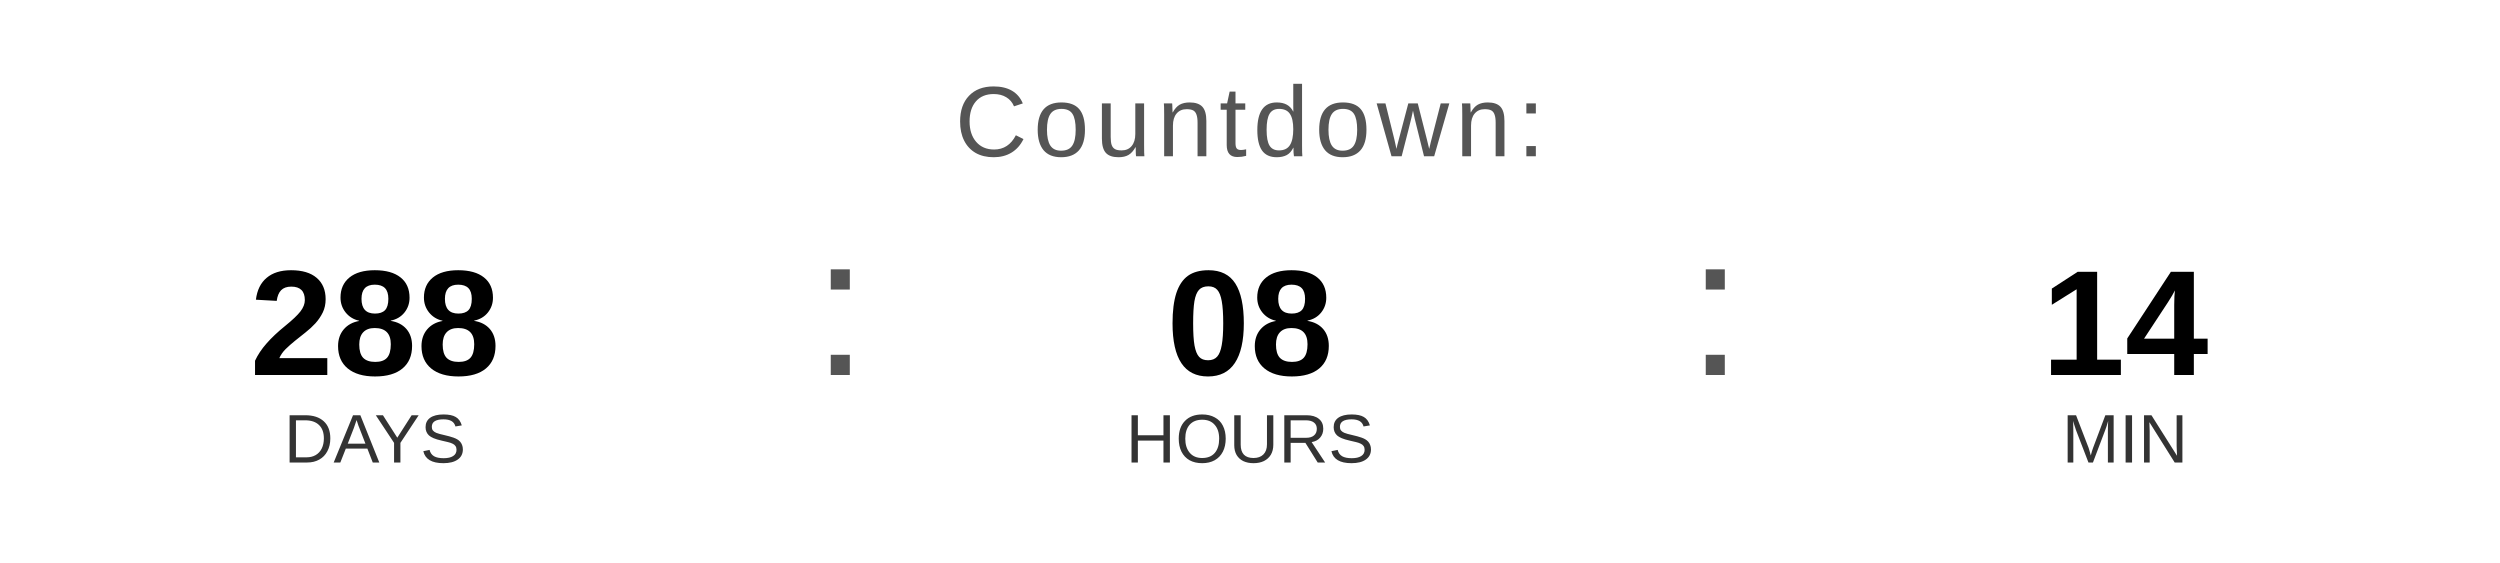
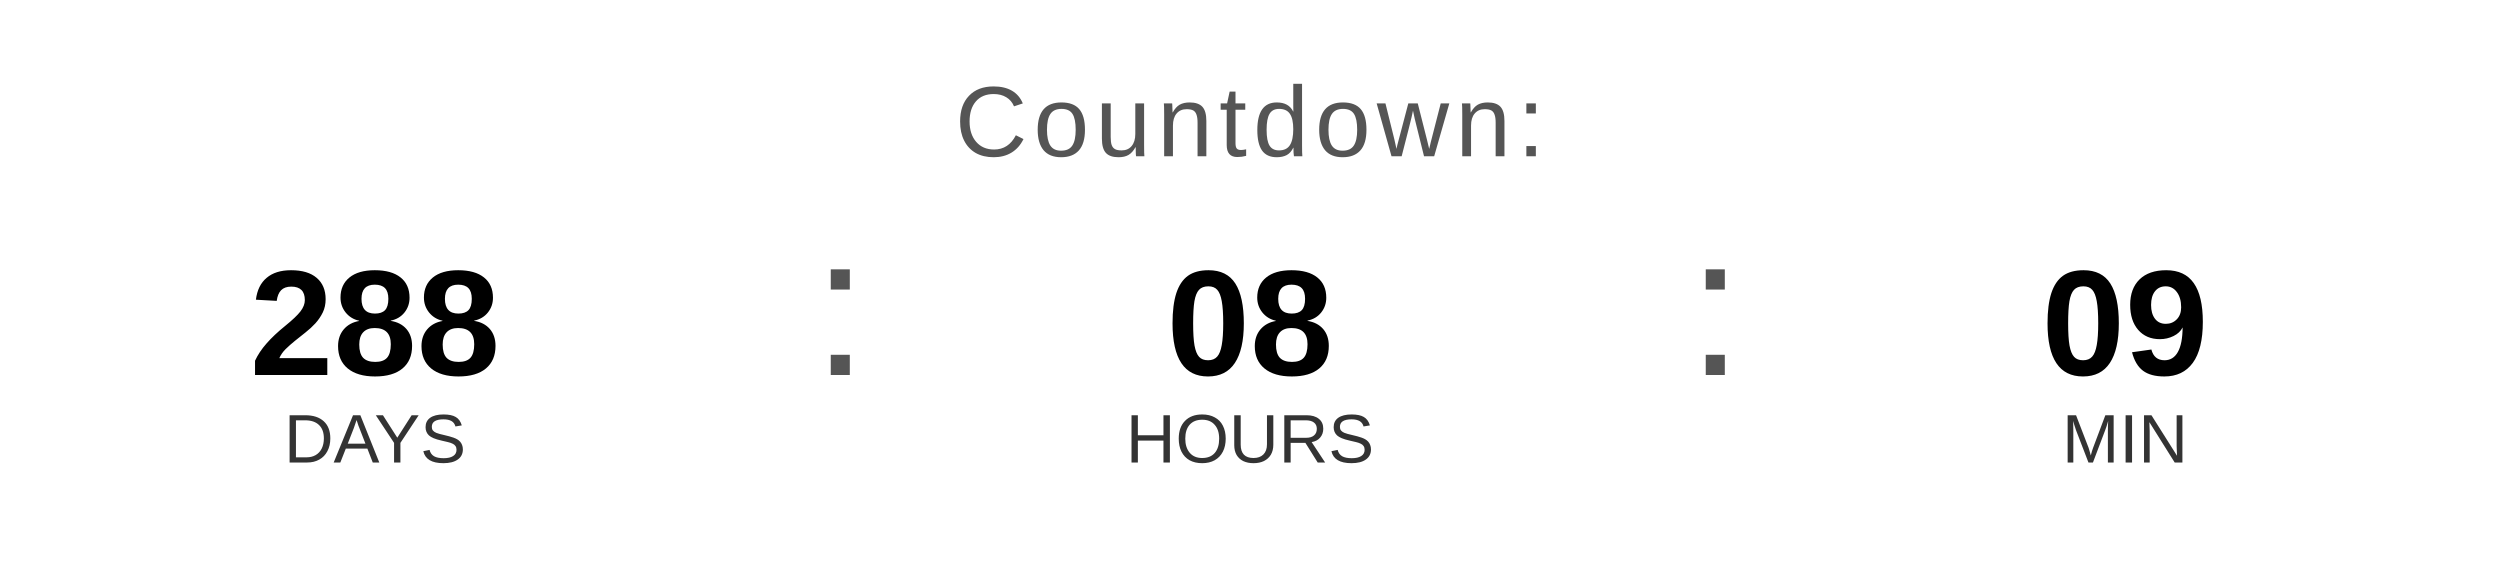
<svg xmlns="http://www.w3.org/2000/svg" width="400" height="90" viewBox="0 0 400 90">
  <text x="200" y="25" font-family="Arial, Helvetica, sans-serif" font-size="16" fill="#555555" text-anchor="middle" letter-spacing="1">
    Countdown:
  </text>
  <text x="60" y="60" font-family="Arial, Helvetica, sans-serif" font-size="24" font-weight="bold" fill="#000000" text-anchor="middle">288</text>
  <text x="60" y="74" font-family="Arial, Helvetica, sans-serif" font-size="11" fill="#333333" text-anchor="middle">DAYS</text>
  <text x="130" y="60" font-family="Arial, sans-serif" font-size="32" fill="#555555">:</text>
  <text x="200" y="60" font-family="Arial, Helvetica, sans-serif" font-size="24" font-weight="bold" fill="#000000" text-anchor="middle">08</text>
  <text x="200" y="74" font-family="Arial, Helvetica, sans-serif" font-size="11" fill="#333333" text-anchor="middle">HOURS</text>
  <text x="270" y="60" font-family="Arial, sans-serif" font-size="32" fill="#555555">:</text>
-   <text x="340" y="60" font-family="Arial, Helvetica, sans-serif" font-size="24" font-weight="bold" fill="#000000" text-anchor="middle">14</text>
+   <text x="340" y="60" font-family="Arial, Helvetica, sans-serif" font-size="24" font-weight="bold" fill="#000000" text-anchor="middle">09</text>
  <text x="340" y="74" font-family="Arial, Helvetica, sans-serif" font-size="11" fill="#333333" text-anchor="middle">MIN</text>
</svg>
